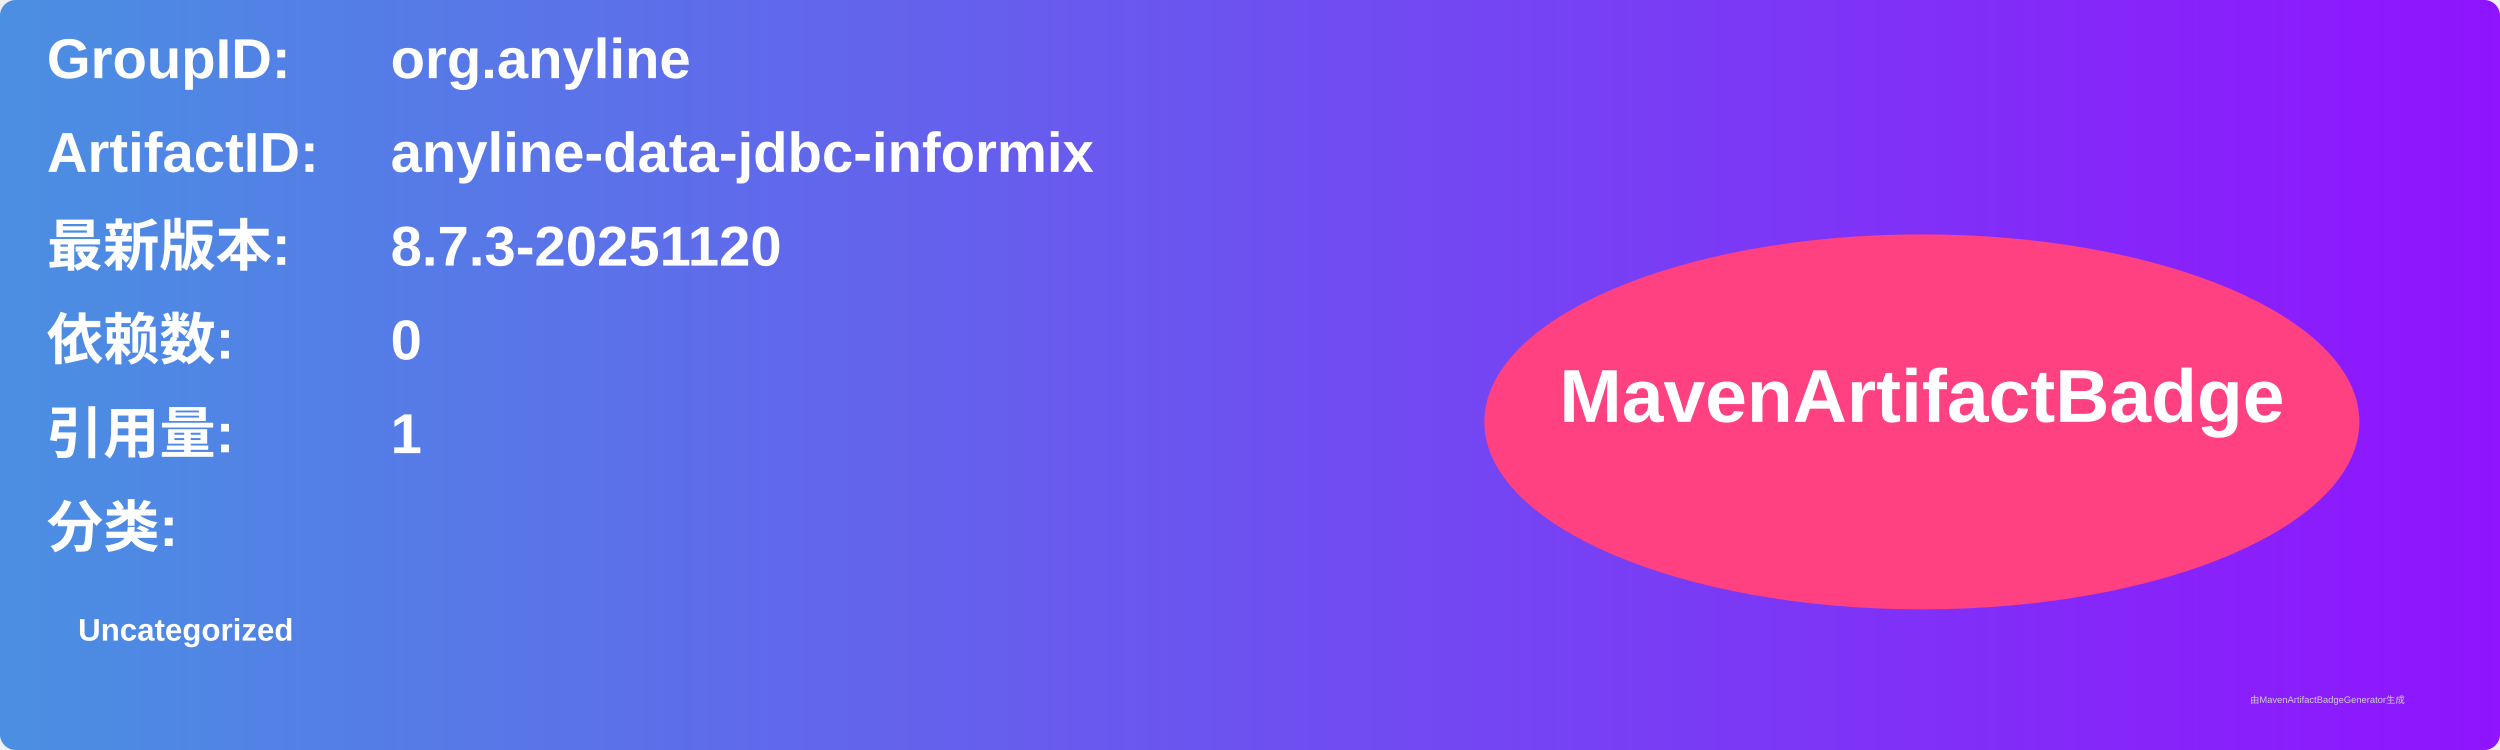
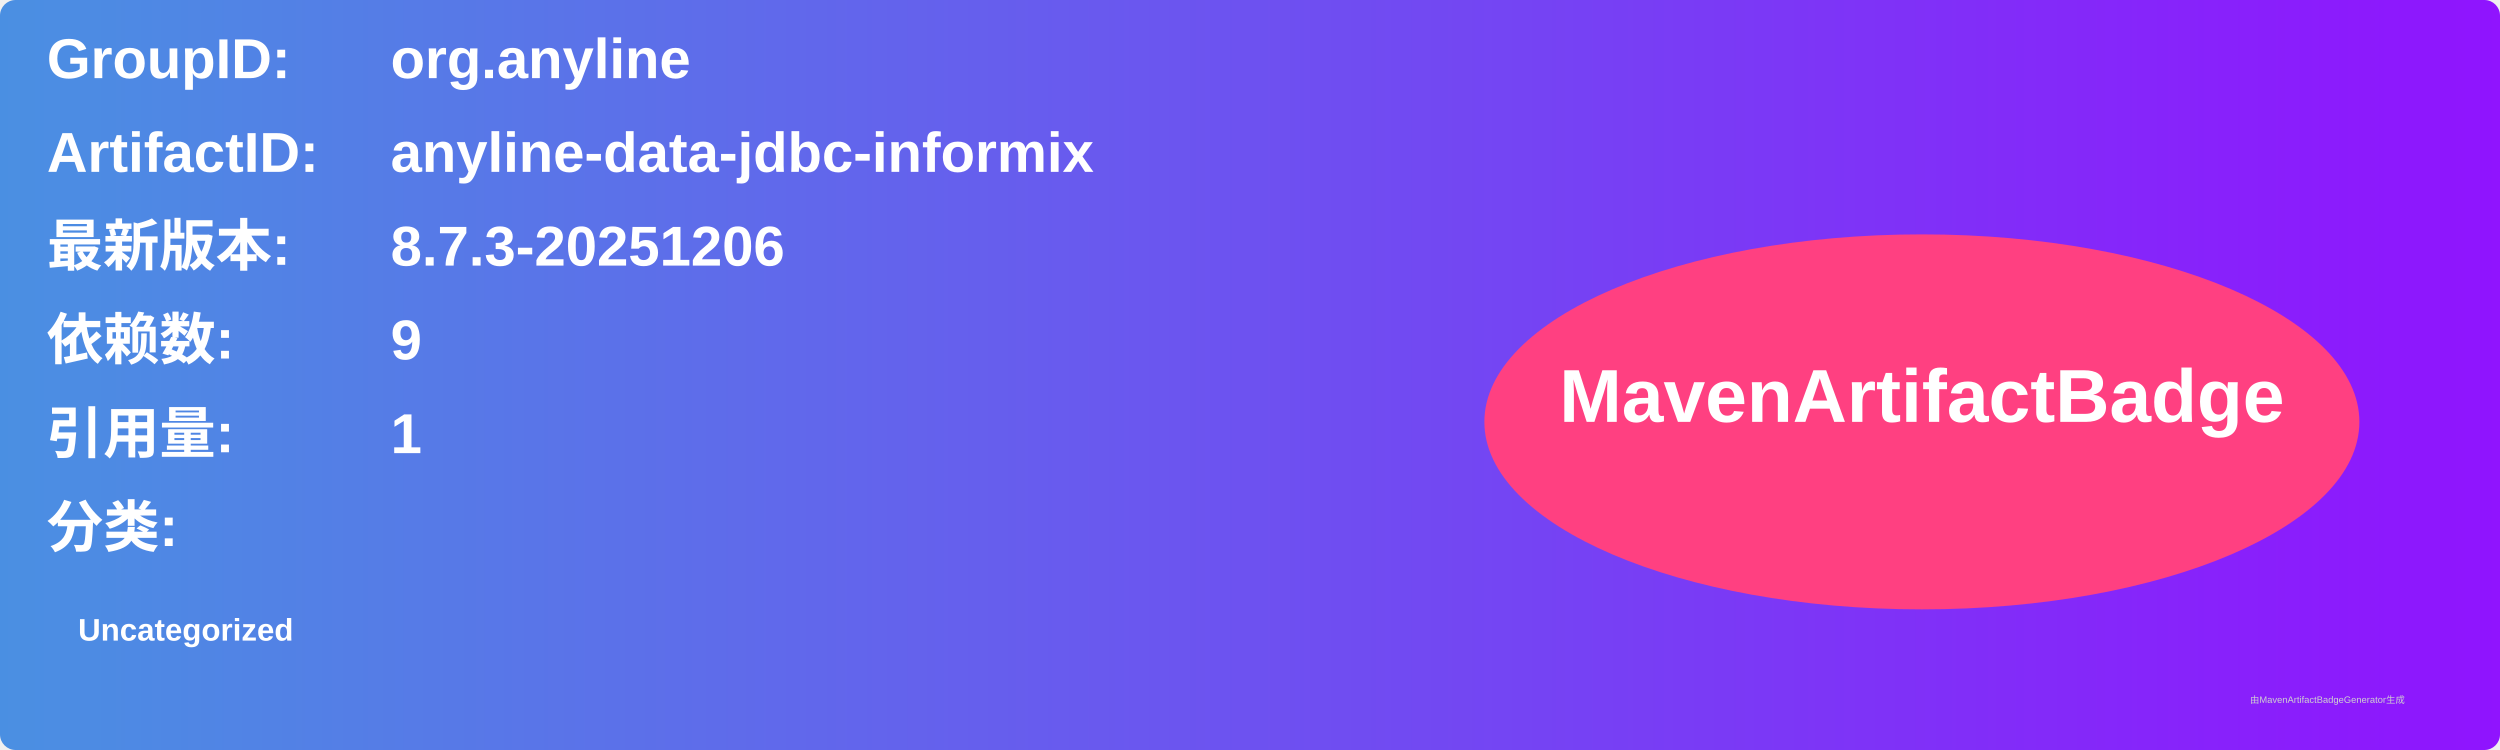
<svg xmlns="http://www.w3.org/2000/svg" width="800" height="240" viewBox="0 0 800 240">
  <linearGradient id="grad" x1="0%" y1="0%" x2="100%" y2="0%">
    <stop offset="0%" stop-color="#4a90e2" />
    <stop offset="100%" stop-color="#9013fe" />
  </linearGradient>
  <rect width="100%" height="100%" rx="5" ry="5" fill="url(#grad)" />
  <g transform="translate(15, 15)">
    <text x="0" y="10" font-family="Arial" font-size="18" fill="white" font-weight="bold" width="260">GroupID:</text>
    <text x="110" y="10" font-family="Arial" font-size="18" fill="white" font-weight="bold" width="460">org.anyline</text>
    <text x="0" y="40" font-family="Arial" font-size="18" fill="white" font-weight="bold" width="260">ArtifactID:</text>
    <text x="110" y="40" font-family="Arial" font-size="18" fill="white" font-weight="bold" width="460">anyline-data-jdbc-informix</text>
    <text x="0" y="70" font-family="Arial" font-size="18" fill="white" font-weight="bold">最新版本:</text>
    <text x="110" y="70" font-family="Arial" font-size="18" fill="white" font-weight="bold">
-       <tspan font-weight="bold">8.7.3-20251120</tspan>
+       <tspan font-weight="bold">8.7.3-20251206</tspan>
    </text>
    <text x="0" y="100" font-family="Arial" font-size="18" fill="white" font-weight="bold">依赖数: </text>
    <text x="110" y="100" font-family="Arial" font-size="18" fill="white">
-       <tspan font-weight="bold">0</tspan>
+       <tspan font-weight="bold">9</tspan>
    </text>
    <text x="0" y="130" font-family="Arial" font-size="18" fill="white" font-weight="bold">引用量: </text>
    <text x="110" y="130" font-family="Arial" font-size="18" fill="white">
      <tspan font-weight="bold">1</tspan>
    </text>
    <text x="0" y="160" font-family="Arial" font-size="18" fill="white" font-weight="bold">分类:</text>
    <text x="10" y="190" font-family="Arial" font-size="10" fill="white">
      <tspan font-weight="bold">Uncategorized</tspan>
    </text>
    <ellipse cx="600" cy="120" rx="140" ry="60" fill="#ff4081" />
    <text x="600" y="120" text-anchor="middle" font-family="Arial" font-size="24" fill="white" font-weight="bold">MavenArtifactBadge</text>
  </g>
  <text x="720" y="225" font-family="Arial" font-size="3" fill="#d0d0d0">由MavenArtifactBadgeGenerator生成</text>
</svg>
